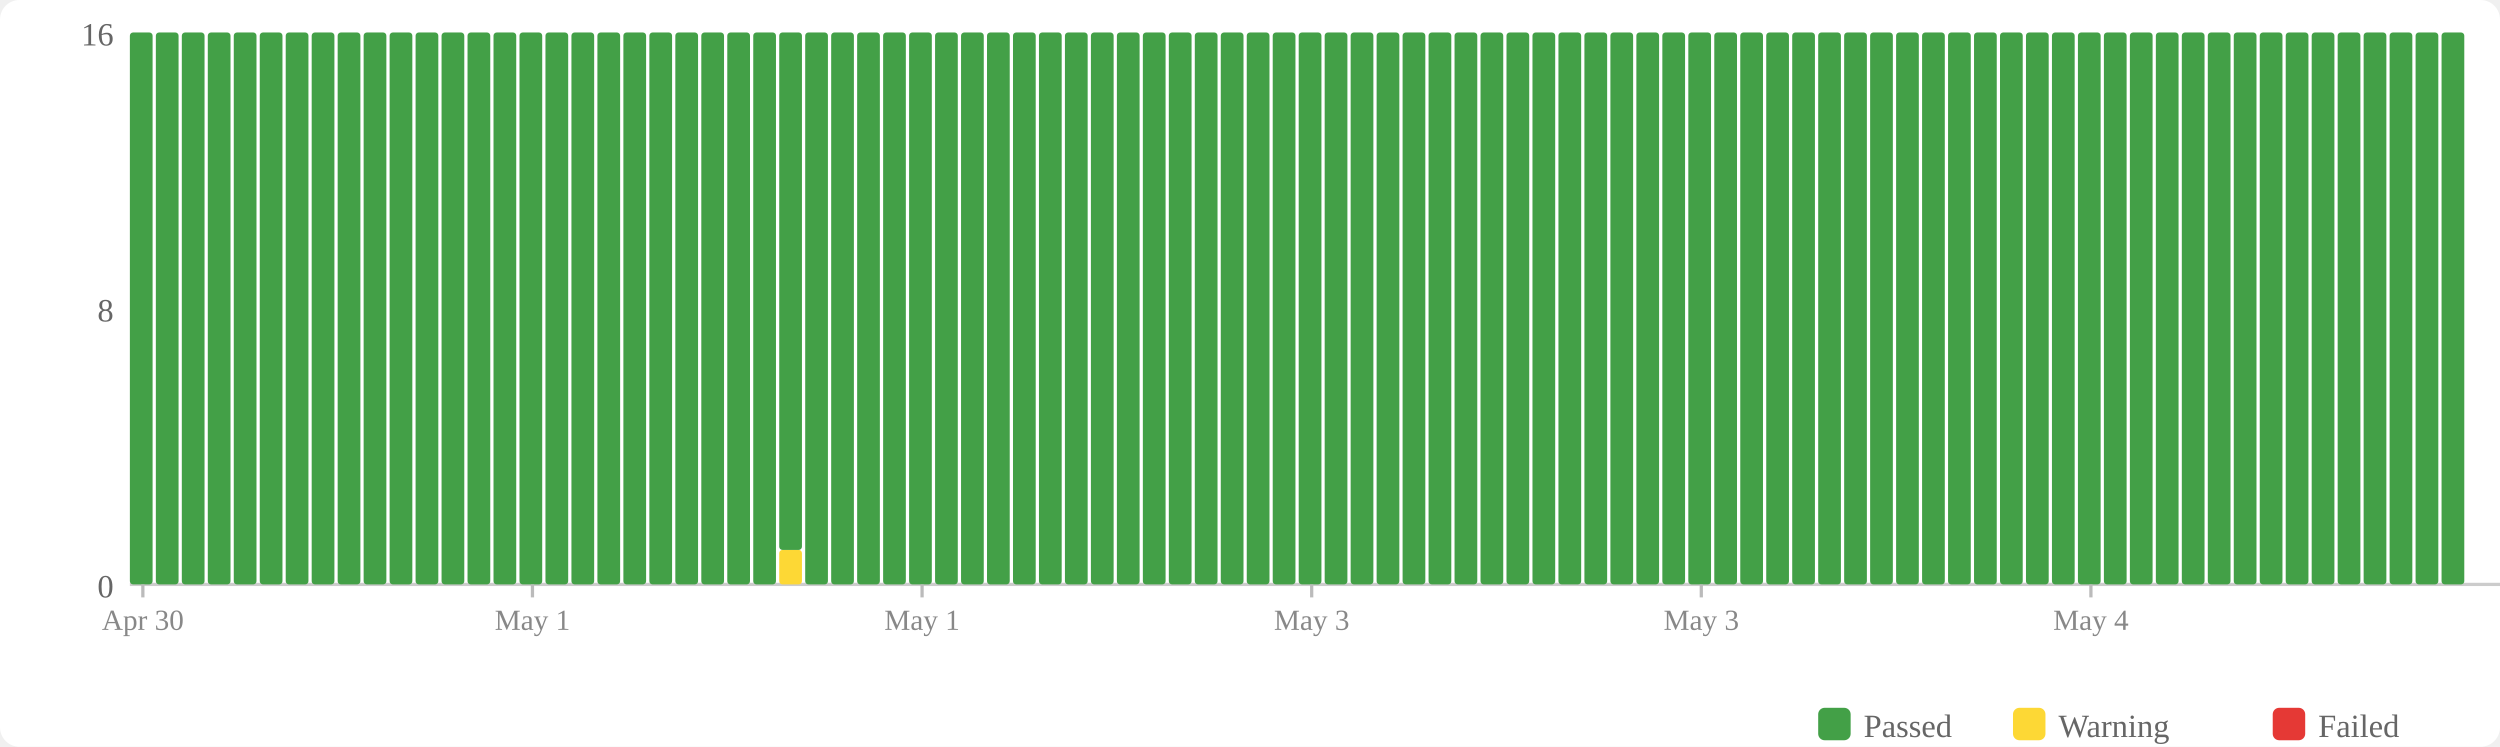
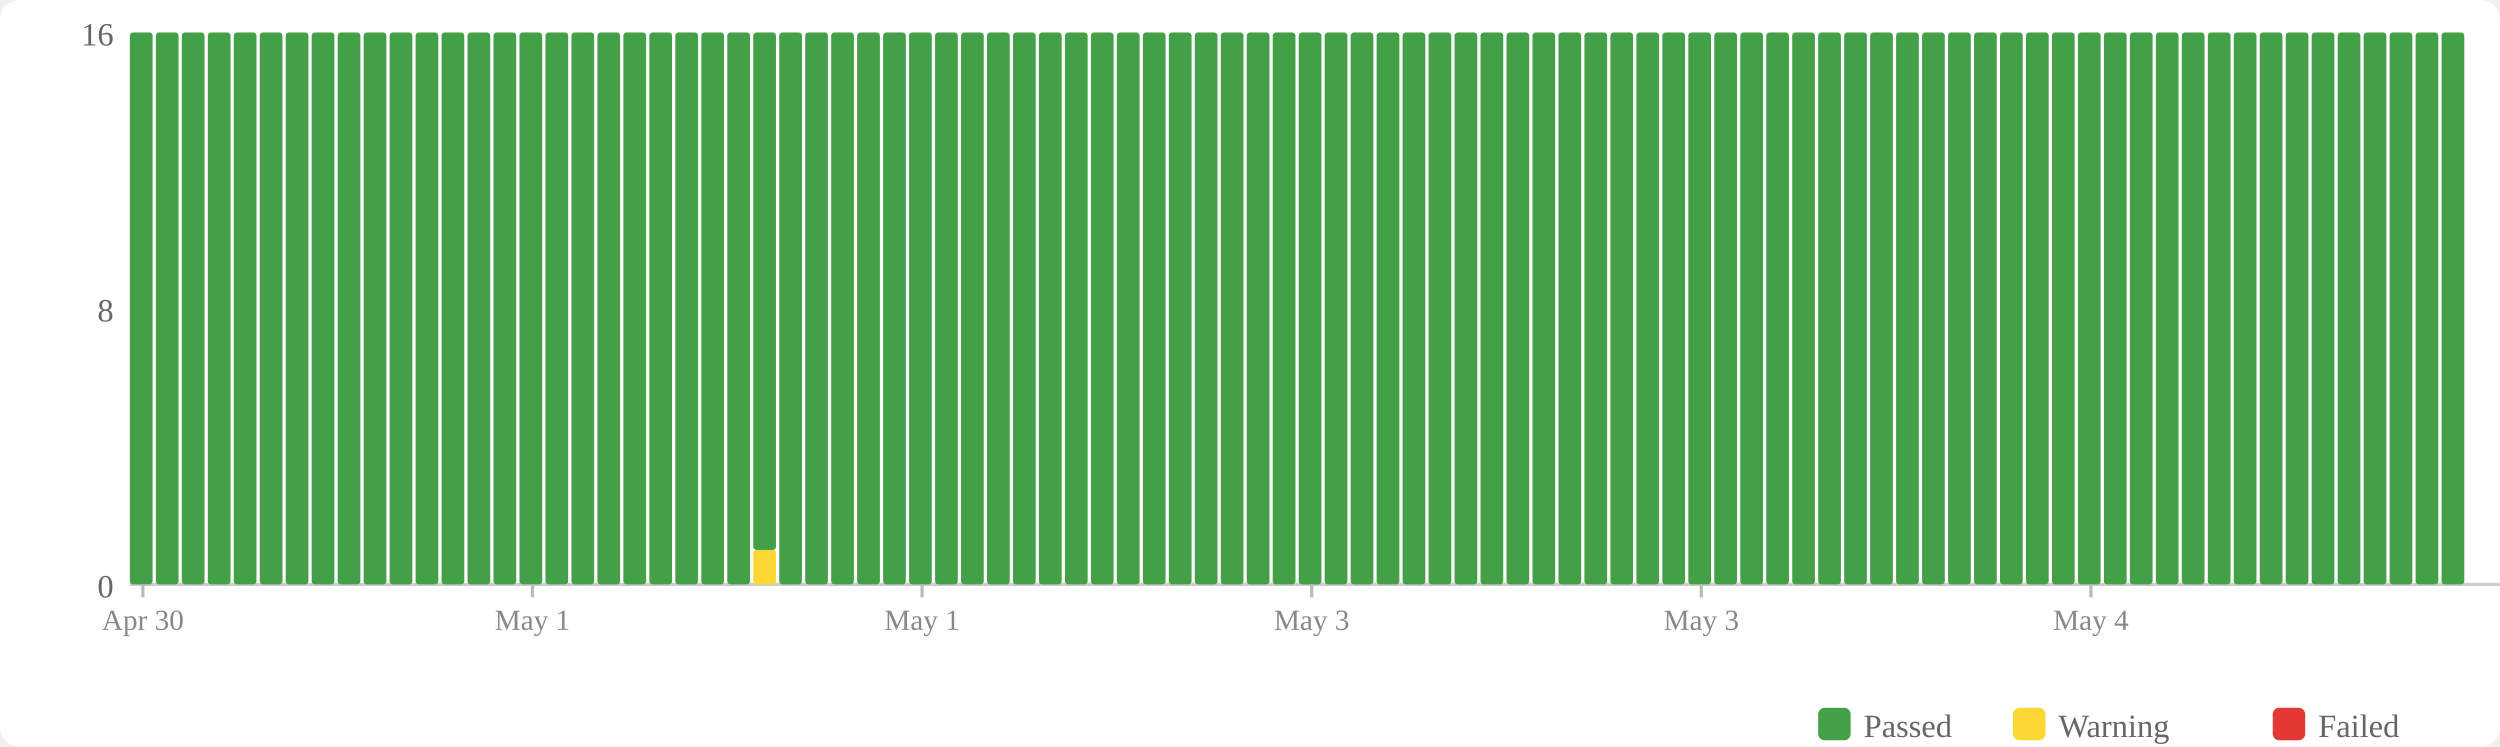
<svg xmlns="http://www.w3.org/2000/svg" width="770" height="230" viewBox="0 0 770 230">
  <rect width="770" height="230" fill="#fff" rx="6" />
  <rect x="560" y="218" width="10" height="10" fill="#43a047" rx="2" />
  <text x="574" y="227" font-size="10" fill="#666">Passed</text>
  <rect x="620" y="218" width="10" height="10" fill="#fdd835" rx="2" />
  <text x="634" y="227" font-size="10" fill="#666">Warning</text>
  <rect x="700" y="218" width="10" height="10" fill="#e53935" rx="2" />
  <text x="714" y="227" font-size="10" fill="#666">Failed</text>
  <text x="35" y="184" text-anchor="end" font-size="10" fill="#666">0</text>
  <text x="35" y="99" text-anchor="end" font-size="10" fill="#666">8</text>
  <text x="35" y="14" text-anchor="end" font-size="10" fill="#666">16</text>
  <line x1="40" y1="180" x2="770" y2="180" stroke="#ccc" stroke-width="1" />
  <rect x="40" y="10" width="7" height="170" fill="#43a047" rx="1" />
  <rect x="48" y="10" width="7" height="170" fill="#43a047" rx="1" />
  <rect x="56" y="10" width="7" height="170" fill="#43a047" rx="1" />
  <rect x="64" y="10" width="7" height="170" fill="#43a047" rx="1" />
  <rect x="72" y="10" width="7" height="170" fill="#43a047" rx="1" />
  <rect x="80" y="10" width="7" height="170" fill="#43a047" rx="1" />
  <rect x="88" y="10" width="7" height="170" fill="#43a047" rx="1" />
  <rect x="96" y="10" width="7" height="170" fill="#43a047" rx="1" />
  <rect x="104" y="10" width="7" height="170" fill="#43a047" rx="1" />
  <rect x="112" y="10" width="7" height="170" fill="#43a047" rx="1" />
  <rect x="120" y="10" width="7" height="170" fill="#43a047" rx="1" />
  <rect x="128" y="10" width="7" height="170" fill="#43a047" rx="1" />
  <rect x="136" y="10" width="7" height="170" fill="#43a047" rx="1" />
  <rect x="144" y="10" width="7" height="170" fill="#43a047" rx="1" />
  <rect x="152" y="10" width="7" height="170" fill="#43a047" rx="1" />
  <rect x="160" y="10" width="7" height="170" fill="#43a047" rx="1" />
  <rect x="168" y="10" width="7" height="170" fill="#43a047" rx="1" />
  <rect x="176" y="10" width="7" height="170" fill="#43a047" rx="1" />
  <rect x="184" y="10" width="7" height="170" fill="#43a047" rx="1" />
  <rect x="192" y="10" width="7" height="170" fill="#43a047" rx="1" />
  <rect x="200" y="10" width="7" height="170" fill="#43a047" rx="1" />
  <rect x="208" y="10" width="7" height="170" fill="#43a047" rx="1" />
  <rect x="216" y="10" width="7" height="170" fill="#43a047" rx="1" />
  <rect x="224" y="10" width="7" height="170" fill="#43a047" rx="1" />
-   <rect x="232" y="10" width="7" height="170" fill="#43a047" rx="1" />
-   <rect x="240" y="169.375" width="7" height="10.625" fill="#fdd835" rx="1" />
-   <rect x="240" y="10" width="7" height="159.375" fill="#43a047" rx="1" />
+   <rect x="232" y="169.375" width="7" height="10.625" fill="#fdd835" rx="1" />
+   <rect x="232" y="10" width="7" height="159.375" fill="#43a047" rx="1" />
+   <rect x="240" y="10" width="7" height="170" fill="#43a047" rx="1" />
  <rect x="248" y="10" width="7" height="170" fill="#43a047" rx="1" />
  <rect x="256" y="10" width="7" height="170" fill="#43a047" rx="1" />
  <rect x="264" y="10" width="7" height="170" fill="#43a047" rx="1" />
  <rect x="272" y="10" width="7" height="170" fill="#43a047" rx="1" />
  <rect x="280" y="10" width="7" height="170" fill="#43a047" rx="1" />
  <rect x="288" y="10" width="7" height="170" fill="#43a047" rx="1" />
  <rect x="296" y="10" width="7" height="170" fill="#43a047" rx="1" />
  <rect x="304" y="10" width="7" height="170" fill="#43a047" rx="1" />
  <rect x="312" y="10" width="7" height="170" fill="#43a047" rx="1" />
  <rect x="320" y="10" width="7" height="170" fill="#43a047" rx="1" />
  <rect x="328" y="10" width="7" height="170" fill="#43a047" rx="1" />
  <rect x="336" y="10" width="7" height="170" fill="#43a047" rx="1" />
  <rect x="344" y="10" width="7" height="170" fill="#43a047" rx="1" />
  <rect x="352" y="10" width="7" height="170" fill="#43a047" rx="1" />
  <rect x="360" y="10" width="7" height="170" fill="#43a047" rx="1" />
  <rect x="368" y="10" width="7" height="170" fill="#43a047" rx="1" />
  <rect x="376" y="10" width="7" height="170" fill="#43a047" rx="1" />
  <rect x="384" y="10" width="7" height="170" fill="#43a047" rx="1" />
  <rect x="392" y="10" width="7" height="170" fill="#43a047" rx="1" />
  <rect x="400" y="10" width="7" height="170" fill="#43a047" rx="1" />
  <rect x="408" y="10" width="7" height="170" fill="#43a047" rx="1" />
  <rect x="416" y="10" width="7" height="170" fill="#43a047" rx="1" />
  <rect x="424" y="10" width="7" height="170" fill="#43a047" rx="1" />
  <rect x="432" y="10" width="7" height="170" fill="#43a047" rx="1" />
  <rect x="440" y="10" width="7" height="170" fill="#43a047" rx="1" />
  <rect x="448" y="10" width="7" height="170" fill="#43a047" rx="1" />
  <rect x="456" y="10" width="7" height="170" fill="#43a047" rx="1" />
  <rect x="464" y="10" width="7" height="170" fill="#43a047" rx="1" />
  <rect x="472" y="10" width="7" height="170" fill="#43a047" rx="1" />
  <rect x="480" y="10" width="7" height="170" fill="#43a047" rx="1" />
  <rect x="488" y="10" width="7" height="170" fill="#43a047" rx="1" />
  <rect x="496" y="10" width="7" height="170" fill="#43a047" rx="1" />
  <rect x="504" y="10" width="7" height="170" fill="#43a047" rx="1" />
  <rect x="512" y="10" width="7" height="170" fill="#43a047" rx="1" />
  <rect x="520" y="10" width="7" height="170" fill="#43a047" rx="1" />
  <rect x="528" y="10" width="7" height="170" fill="#43a047" rx="1" />
  <rect x="536" y="10" width="7" height="170" fill="#43a047" rx="1" />
  <rect x="544" y="10" width="7" height="170" fill="#43a047" rx="1" />
  <rect x="552" y="10" width="7" height="170" fill="#43a047" rx="1" />
  <rect x="560" y="10" width="7" height="170" fill="#43a047" rx="1" />
  <rect x="568" y="10" width="7" height="170" fill="#43a047" rx="1" />
  <rect x="576" y="10" width="7" height="170" fill="#43a047" rx="1" />
  <rect x="584" y="10" width="7" height="170" fill="#43a047" rx="1" />
  <rect x="592" y="10" width="7" height="170" fill="#43a047" rx="1" />
  <rect x="600" y="10" width="7" height="170" fill="#43a047" rx="1" />
  <rect x="608" y="10" width="7" height="170" fill="#43a047" rx="1" />
  <rect x="616" y="10" width="7" height="170" fill="#43a047" rx="1" />
  <rect x="624" y="10" width="7" height="170" fill="#43a047" rx="1" />
  <rect x="632" y="10" width="7" height="170" fill="#43a047" rx="1" />
  <rect x="640" y="10" width="7" height="170" fill="#43a047" rx="1" />
  <rect x="648" y="10" width="7" height="170" fill="#43a047" rx="1" />
  <rect x="656" y="10" width="7" height="170" fill="#43a047" rx="1" />
  <rect x="664" y="10" width="7" height="170" fill="#43a047" rx="1" />
  <rect x="672" y="10" width="7" height="170" fill="#43a047" rx="1" />
  <rect x="680" y="10" width="7" height="170" fill="#43a047" rx="1" />
  <rect x="688" y="10" width="7" height="170" fill="#43a047" rx="1" />
  <rect x="696" y="10" width="7" height="170" fill="#43a047" rx="1" />
  <rect x="704" y="10" width="7" height="170" fill="#43a047" rx="1" />
  <rect x="712" y="10" width="7" height="170" fill="#43a047" rx="1" />
  <rect x="720" y="10" width="7" height="170" fill="#43a047" rx="1" />
  <rect x="728" y="10" width="7" height="170" fill="#43a047" rx="1" />
  <rect x="736" y="10" width="7" height="170" fill="#43a047" rx="1" />
  <rect x="744" y="10" width="7" height="170" fill="#43a047" rx="1" />
  <rect x="752" y="10" width="7" height="170" fill="#43a047" rx="1" />
  <line x1="44.0" y1="180" x2="44.0" y2="184" stroke="#bbb" stroke-width="1" />
  <text x="44.0" y="194" text-anchor="middle" font-size="9" fill="#888">Apr 30</text>
  <line x1="164.0" y1="180" x2="164.0" y2="184" stroke="#bbb" stroke-width="1" />
  <text x="164.0" y="194" text-anchor="middle" font-size="9" fill="#888">May 1</text>
  <line x1="284.0" y1="180" x2="284.0" y2="184" stroke="#bbb" stroke-width="1" />
  <text x="284.0" y="194" text-anchor="middle" font-size="9" fill="#888">May 1</text>
  <line x1="404.0" y1="180" x2="404.0" y2="184" stroke="#bbb" stroke-width="1" />
  <text x="404.0" y="194" text-anchor="middle" font-size="9" fill="#888">May 3</text>
  <line x1="524.0" y1="180" x2="524.0" y2="184" stroke="#bbb" stroke-width="1" />
  <text x="524.0" y="194" text-anchor="middle" font-size="9" fill="#888">May 3</text>
  <line x1="644.0" y1="180" x2="644.0" y2="184" stroke="#bbb" stroke-width="1" />
  <text x="644.0" y="194" text-anchor="middle" font-size="9" fill="#888">May 4</text>
</svg>
